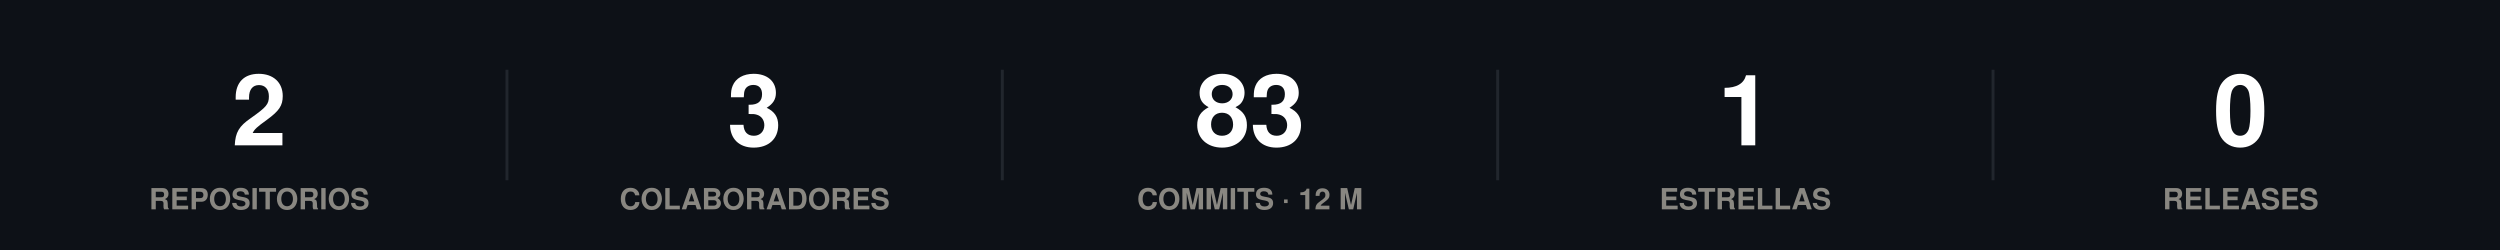
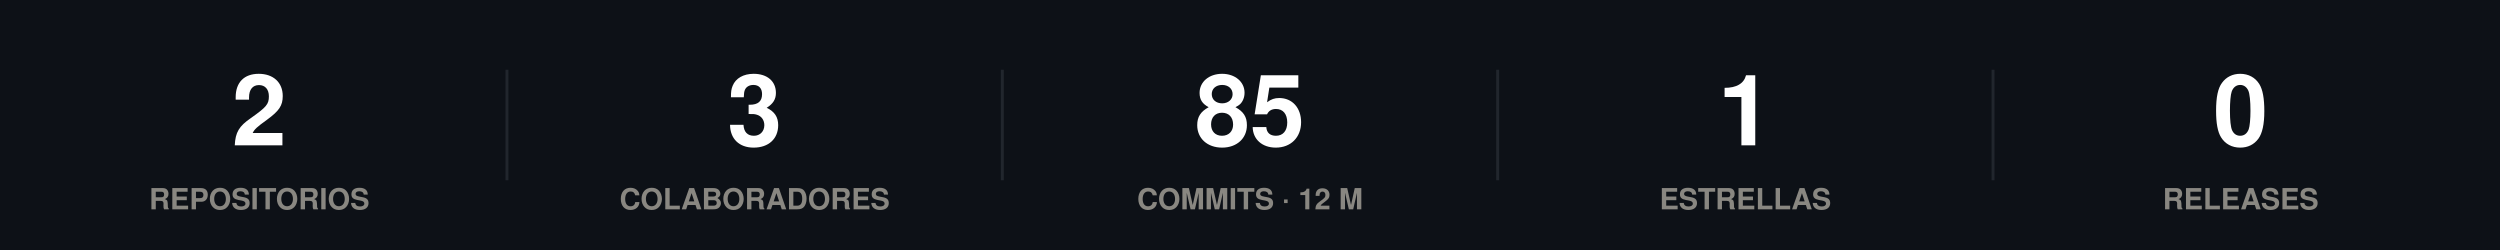
<svg xmlns="http://www.w3.org/2000/svg" width="860" height="86" viewBox="0 0 860 86" role="img">
  <rect width="860" height="86" fill="#0d1117" />
  <style>
@keyframes grow{from{transform:scaleX(0)}}
@keyframes rise{from{opacity:0;transform:translateY(9px)}}
@keyframes fade{from{opacity:0}}
@keyframes draw{to{stroke-dashoffset:0}}
.bar{transform-box:fill-box;transform-origin:left center;animation:grow .9s cubic-bezier(.22,1,.36,1) var(--d,0s) both}
.rise{animation:rise .7s cubic-bezier(.22,1,.36,1) var(--d,0s) both}
.fade{animation:fade .8s ease-out var(--d,0s) both}
.draw{animation:draw 1.7s ease-out .1s both}
@media (prefers-reduced-motion:reduce){
.bar,.rise,.fade,.draw{animation:none;transform:none;opacity:1;stroke-dashoffset:0}
}
</style>
  <g class="rise" style="--d:0.00s">
    <text x="89.2" y="50" font-family="-apple-system,BlinkMacSystemFont,'Segoe UI',Helvetica,Arial,sans-serif" font-size="34" font-weight="700" fill="#ffffff" text-anchor="middle">2</text>
    <text x="89.2" y="72" font-family="-apple-system,BlinkMacSystemFont,'Segoe UI',Helvetica,Arial,sans-serif" font-size="10" font-weight="600" fill="#898781" text-anchor="middle">REPOSITORIOS</text>
  </g>
  <line x1="174.4" y1="24" x2="174.4" y2="62" stroke="#21262d" stroke-width="1" />
  <g class="rise" style="--d:0.07s">
    <text x="259.6" y="50" font-family="-apple-system,BlinkMacSystemFont,'Segoe UI',Helvetica,Arial,sans-serif" font-size="34" font-weight="700" fill="#ffffff" text-anchor="middle">3</text>
    <text x="259.6" y="72" font-family="-apple-system,BlinkMacSystemFont,'Segoe UI',Helvetica,Arial,sans-serif" font-size="10" font-weight="600" fill="#898781" text-anchor="middle">COLABORADORES</text>
  </g>
  <line x1="344.8" y1="24" x2="344.8" y2="62" stroke="#21262d" stroke-width="1" />
  <g class="rise" style="--d:0.14s">
-     <text x="430" y="50" font-family="-apple-system,BlinkMacSystemFont,'Segoe UI',Helvetica,Arial,sans-serif" font-size="34" font-weight="700" fill="#ffffff" text-anchor="middle">83</text>
+     <text x="430" y="50" font-family="-apple-system,BlinkMacSystemFont,'Segoe UI',Helvetica,Arial,sans-serif" font-size="34" font-weight="700" fill="#ffffff" text-anchor="middle">85</text>
    <text x="430" y="72" font-family="-apple-system,BlinkMacSystemFont,'Segoe UI',Helvetica,Arial,sans-serif" font-size="10" font-weight="600" fill="#898781" text-anchor="middle">COMMITS · 12 M</text>
  </g>
  <line x1="515.2" y1="24" x2="515.2" y2="62" stroke="#21262d" stroke-width="1" />
  <g class="rise" style="--d:0.21s">
    <text x="600.4" y="50" font-family="-apple-system,BlinkMacSystemFont,'Segoe UI',Helvetica,Arial,sans-serif" font-size="34" font-weight="700" fill="#ffffff" text-anchor="middle">1</text>
    <text x="600.4" y="72" font-family="-apple-system,BlinkMacSystemFont,'Segoe UI',Helvetica,Arial,sans-serif" font-size="10" font-weight="600" fill="#898781" text-anchor="middle">ESTRELLAS</text>
  </g>
  <line x1="685.6" y1="24" x2="685.6" y2="62" stroke="#21262d" stroke-width="1" />
  <g class="rise" style="--d:0.28s">
    <text x="770.8" y="50" font-family="-apple-system,BlinkMacSystemFont,'Segoe UI',Helvetica,Arial,sans-serif" font-size="34" font-weight="700" fill="#ffffff" text-anchor="middle">0</text>
    <text x="770.8" y="72" font-family="-apple-system,BlinkMacSystemFont,'Segoe UI',Helvetica,Arial,sans-serif" font-size="10" font-weight="600" fill="#898781" text-anchor="middle">RELEASES</text>
  </g>
</svg>
